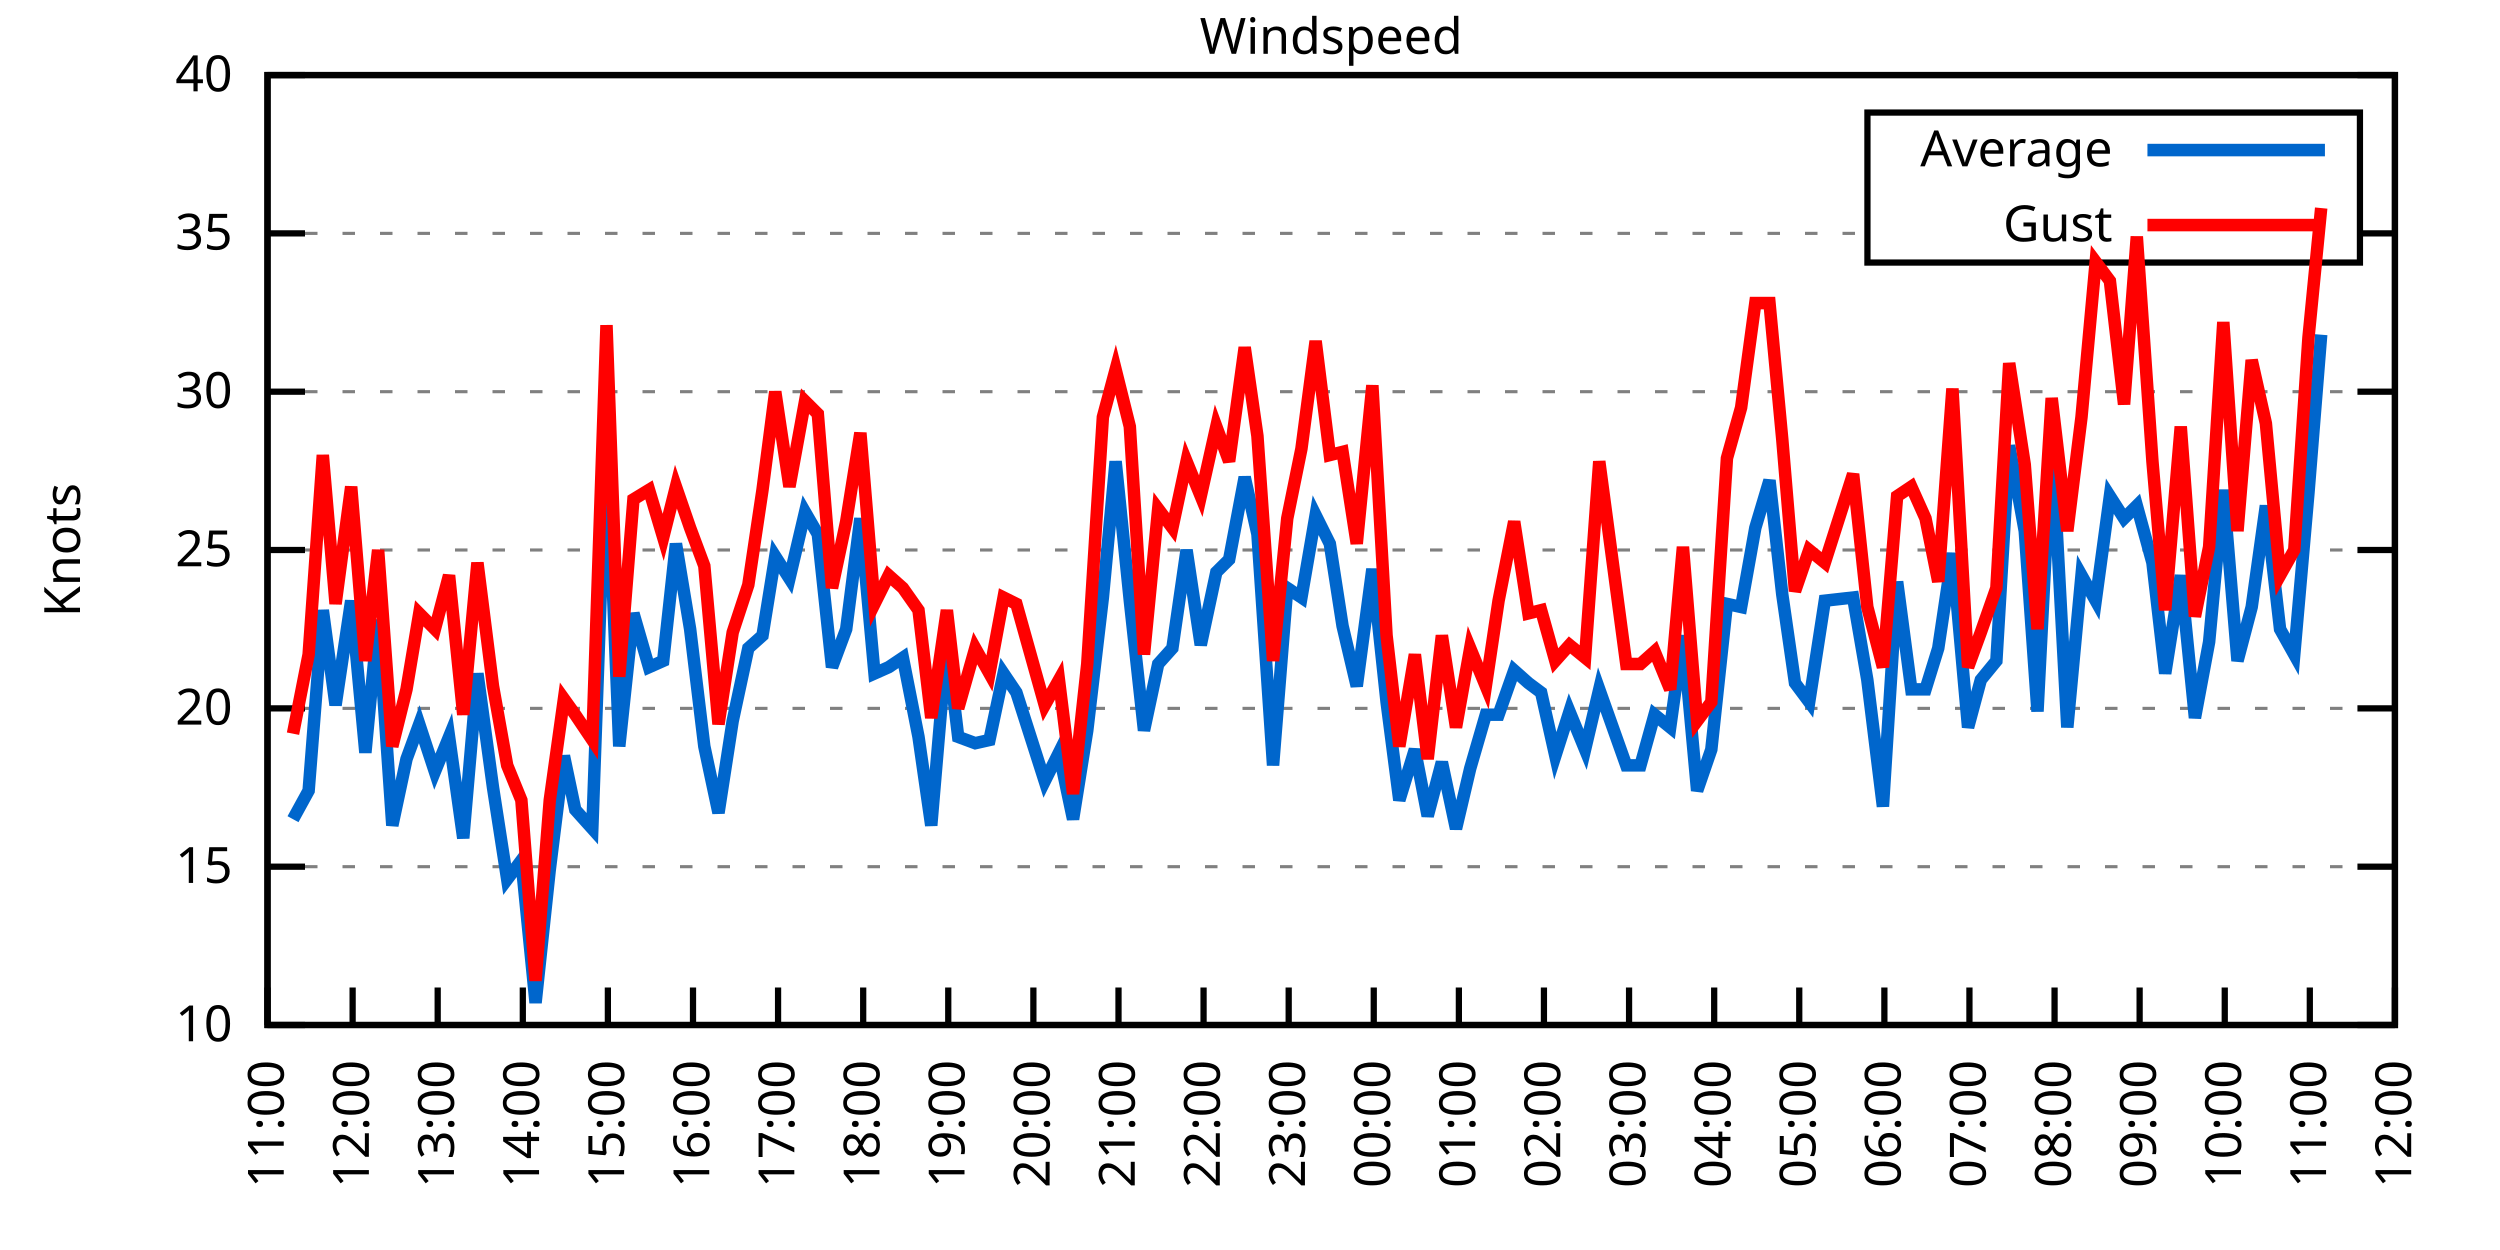
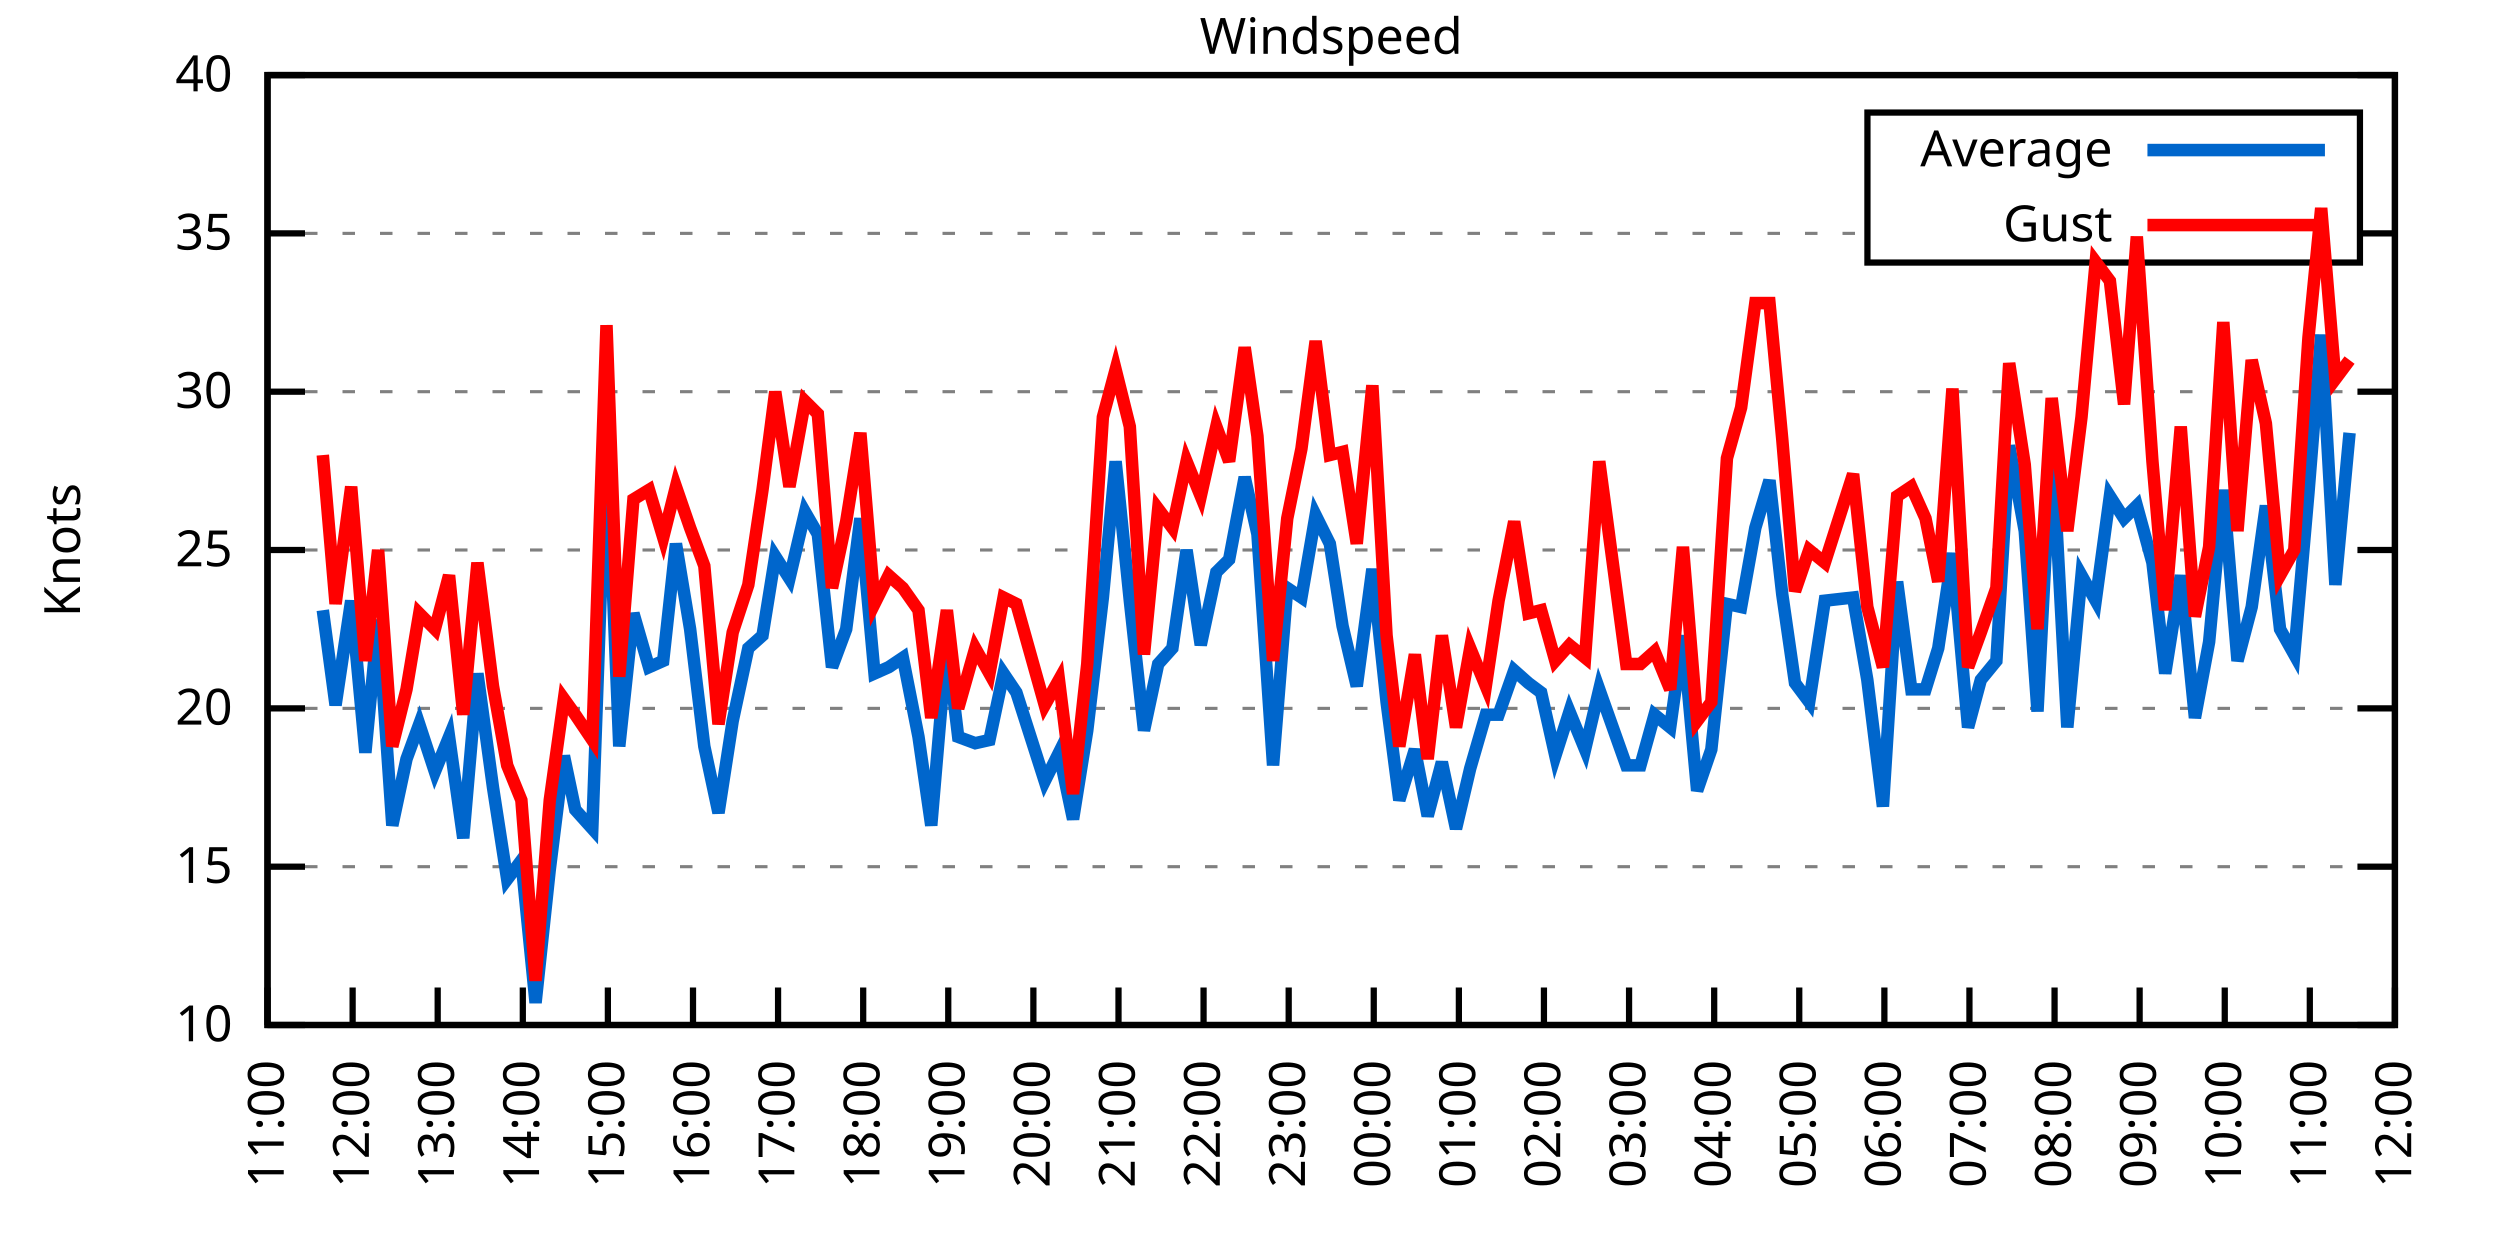
<svg xmlns="http://www.w3.org/2000/svg" xmlns:xlink="http://www.w3.org/1999/xlink" width="400" height="200" viewBox="0 0 400 200">
  <g id="gnuplot_canvas">
    <rect x="0" y="0" width="400" height="200" fill="none" />
    <defs>
      <circle id="gpDot" r="0.5" stroke-width="0.5" stroke="currentColor" />
      <path id="gpPt0" stroke-width="0.333" stroke="currentColor" d="M-1,0 h2 M0,-1 v2" />
      <path id="gpPt1" stroke-width="0.333" stroke="currentColor" d="M-1,-1 L1,1 M1,-1 L-1,1" />
      <path id="gpPt2" stroke-width="0.333" stroke="currentColor" d="M-1,0 L1,0 M0,-1 L0,1 M-1,-1 L1,1 M-1,1 L1,-1" />
      <rect id="gpPt3" stroke-width="0.333" stroke="currentColor" x="-1" y="-1" width="2" height="2" />
      <rect id="gpPt4" stroke-width="0.333" stroke="currentColor" fill="currentColor" x="-1" y="-1" width="2" height="2" />
      <circle id="gpPt5" stroke-width="0.333" stroke="currentColor" cx="0" cy="0" r="1" />
      <use xlink:href="#gpPt5" id="gpPt6" fill="currentColor" stroke="none" />
      <path id="gpPt7" stroke-width="0.333" stroke="currentColor" d="M0,-1.33 L-1.33,0.67 L1.33,0.67 z" />
      <use xlink:href="#gpPt7" id="gpPt8" fill="currentColor" stroke="none" />
      <use xlink:href="#gpPt7" id="gpPt9" stroke="currentColor" transform="rotate(180)" />
      <use xlink:href="#gpPt9" id="gpPt10" fill="currentColor" stroke="none" />
      <use xlink:href="#gpPt3" id="gpPt11" stroke="currentColor" transform="rotate(45)" />
      <use xlink:href="#gpPt11" id="gpPt12" fill="currentColor" stroke="none" />
      <path id="gpPt13" stroke-width="0.333" stroke="currentColor" d="M0,1.330 L1.265,0.411 L0.782,-1.067 L-0.782,-1.076 L-1.265,0.411 z" />
      <use xlink:href="#gpPt13" id="gpPt14" fill="currentColor" stroke="none" />
      <filter id="textbox" filterUnits="objectBoundingBox" x="0" y="0" height="1" width="1">
        <feFlood flood-color="white" flood-opacity="1" result="bgnd" />
        <feComposite in="SourceGraphic" in2="bgnd" operator="atop" />
      </filter>
      <filter id="greybox" filterUnits="objectBoundingBox" x="0" y="0" height="1" width="1">
        <feFlood flood-color="lightgrey" flood-opacity="1" result="grey" />
        <feComposite in="SourceGraphic" in2="grey" operator="atop" />
      </filter>
    </defs>
    <g fill="none" color="white" stroke="currentColor" stroke-width="1.00" stroke-linecap="butt" stroke-linejoin="miter">
</g>
    <g fill="none" color="black" stroke="currentColor" stroke-width="1.00" stroke-linecap="butt" stroke-linejoin="miter">
      <g stroke="none" shape-rendering="crispEdges">
        <polygon fill="rgb(255, 255, 255)" points="42.80,164.00 383.18,164.00 383.18,12.02 42.80,12.02 " />
      </g>
    </g>
    <g fill="none" color="black" stroke="currentColor" stroke-width="1.00" stroke-linecap="butt" stroke-linejoin="miter">
</g>
    <g fill="none" color="black" stroke="black" stroke-width="0.50" stroke-linecap="butt" stroke-linejoin="miter">
</g>
    <g fill="none" color="gray" stroke="currentColor" stroke-width="0.50" stroke-linecap="butt" stroke-linejoin="miter">
      <path stroke="gray" stroke-dasharray="2,4" class="gridline" d="M42.80,164.00 L383.19,164.00  " />
    </g>
    <g fill="none" color="gray" stroke="gray" stroke-width="1.00" stroke-linecap="butt" stroke-linejoin="miter">
</g>
    <g fill="none" color="black" stroke="currentColor" stroke-width="1.00" stroke-linecap="butt" stroke-linejoin="miter">
      <path stroke="black" d="M42.80,164.00 L48.80,164.00 M383.19,164.00 L377.19,164.00  " />
      <g transform="translate(37.20,166.60)" stroke="none" fill="black" font-family="Sans" font-size="8.00" text-anchor="end">
        <text>
          <tspan font-family="Sans"> 10</tspan>
        </text>
      </g>
    </g>
    <g fill="none" color="black" stroke="currentColor" stroke-width="1.00" stroke-linecap="butt" stroke-linejoin="miter">
</g>
    <g fill="none" color="black" stroke="black" stroke-width="0.50" stroke-linecap="butt" stroke-linejoin="miter">
</g>
    <g fill="none" color="gray" stroke="currentColor" stroke-width="0.50" stroke-linecap="butt" stroke-linejoin="miter">
      <path stroke="gray" stroke-dasharray="2,4" class="gridline" d="M42.80,138.67 L383.19,138.67  " />
    </g>
    <g fill="none" color="gray" stroke="gray" stroke-width="1.00" stroke-linecap="butt" stroke-linejoin="miter">
</g>
    <g fill="none" color="black" stroke="currentColor" stroke-width="1.00" stroke-linecap="butt" stroke-linejoin="miter">
      <path stroke="black" d="M42.80,138.67 L48.80,138.67 M383.19,138.67 L377.19,138.67  " />
      <g transform="translate(37.20,141.27)" stroke="none" fill="black" font-family="Sans" font-size="8.00" text-anchor="end">
        <text>
          <tspan font-family="Sans"> 15</tspan>
        </text>
      </g>
    </g>
    <g fill="none" color="black" stroke="currentColor" stroke-width="1.00" stroke-linecap="butt" stroke-linejoin="miter">
</g>
    <g fill="none" color="black" stroke="black" stroke-width="0.50" stroke-linecap="butt" stroke-linejoin="miter">
</g>
    <g fill="none" color="gray" stroke="currentColor" stroke-width="0.50" stroke-linecap="butt" stroke-linejoin="miter">
      <path stroke="gray" stroke-dasharray="2,4" class="gridline" d="M42.80,113.34 L383.19,113.34  " />
    </g>
    <g fill="none" color="gray" stroke="gray" stroke-width="1.00" stroke-linecap="butt" stroke-linejoin="miter">
</g>
    <g fill="none" color="black" stroke="currentColor" stroke-width="1.00" stroke-linecap="butt" stroke-linejoin="miter">
      <path stroke="black" d="M42.80,113.34 L48.80,113.34 M383.19,113.34 L377.19,113.34  " />
      <g transform="translate(37.20,115.94)" stroke="none" fill="black" font-family="Sans" font-size="8.00" text-anchor="end">
        <text>
          <tspan font-family="Sans"> 20</tspan>
        </text>
      </g>
    </g>
    <g fill="none" color="black" stroke="currentColor" stroke-width="1.00" stroke-linecap="butt" stroke-linejoin="miter">
</g>
    <g fill="none" color="black" stroke="black" stroke-width="0.50" stroke-linecap="butt" stroke-linejoin="miter">
</g>
    <g fill="none" color="gray" stroke="currentColor" stroke-width="0.50" stroke-linecap="butt" stroke-linejoin="miter">
      <path stroke="gray" stroke-dasharray="2,4" class="gridline" d="M42.80,88.00 L383.19,88.00  " />
    </g>
    <g fill="none" color="gray" stroke="gray" stroke-width="1.00" stroke-linecap="butt" stroke-linejoin="miter">
</g>
    <g fill="none" color="black" stroke="currentColor" stroke-width="1.00" stroke-linecap="butt" stroke-linejoin="miter">
      <path stroke="black" d="M42.80,88.00 L48.80,88.00 M383.19,88.00 L377.19,88.00  " />
      <g transform="translate(37.20,90.60)" stroke="none" fill="black" font-family="Sans" font-size="8.00" text-anchor="end">
        <text>
          <tspan font-family="Sans"> 25</tspan>
        </text>
      </g>
    </g>
    <g fill="none" color="black" stroke="currentColor" stroke-width="1.00" stroke-linecap="butt" stroke-linejoin="miter">
</g>
    <g fill="none" color="black" stroke="black" stroke-width="0.50" stroke-linecap="butt" stroke-linejoin="miter">
</g>
    <g fill="none" color="gray" stroke="currentColor" stroke-width="0.50" stroke-linecap="butt" stroke-linejoin="miter">
      <path stroke="gray" stroke-dasharray="2,4" class="gridline" d="M42.80,62.67 L383.19,62.67  " />
    </g>
    <g fill="none" color="gray" stroke="gray" stroke-width="1.00" stroke-linecap="butt" stroke-linejoin="miter">
</g>
    <g fill="none" color="black" stroke="currentColor" stroke-width="1.00" stroke-linecap="butt" stroke-linejoin="miter">
      <path stroke="black" d="M42.80,62.67 L48.80,62.67 M383.19,62.67 L377.19,62.67  " />
      <g transform="translate(37.20,65.27)" stroke="none" fill="black" font-family="Sans" font-size="8.00" text-anchor="end">
        <text>
          <tspan font-family="Sans"> 30</tspan>
        </text>
      </g>
    </g>
    <g fill="none" color="black" stroke="currentColor" stroke-width="1.00" stroke-linecap="butt" stroke-linejoin="miter">
</g>
    <g fill="none" color="black" stroke="black" stroke-width="0.50" stroke-linecap="butt" stroke-linejoin="miter">
</g>
    <g fill="none" color="gray" stroke="currentColor" stroke-width="0.50" stroke-linecap="butt" stroke-linejoin="miter">
      <path stroke="gray" stroke-dasharray="2,4" class="gridline" d="M42.80,37.34 L298.79,37.34 M377.59,37.34 L383.19,37.34  " />
    </g>
    <g fill="none" color="gray" stroke="gray" stroke-width="1.00" stroke-linecap="butt" stroke-linejoin="miter">
</g>
    <g fill="none" color="black" stroke="currentColor" stroke-width="1.00" stroke-linecap="butt" stroke-linejoin="miter">
      <path stroke="black" d="M42.80,37.34 L48.80,37.34 M383.19,37.34 L377.19,37.34  " />
      <g transform="translate(37.20,39.94)" stroke="none" fill="black" font-family="Sans" font-size="8.00" text-anchor="end">
        <text>
          <tspan font-family="Sans"> 35</tspan>
        </text>
      </g>
    </g>
    <g fill="none" color="black" stroke="currentColor" stroke-width="1.00" stroke-linecap="butt" stroke-linejoin="miter">
</g>
    <g fill="none" color="black" stroke="black" stroke-width="0.50" stroke-linecap="butt" stroke-linejoin="miter">
</g>
    <g fill="none" color="gray" stroke="currentColor" stroke-width="0.50" stroke-linecap="butt" stroke-linejoin="miter">
      <path stroke="gray" stroke-dasharray="2,4" class="gridline" d="M42.80,12.01 L383.19,12.01  " />
    </g>
    <g fill="none" color="gray" stroke="gray" stroke-width="1.00" stroke-linecap="butt" stroke-linejoin="miter">
</g>
    <g fill="none" color="black" stroke="currentColor" stroke-width="1.00" stroke-linecap="butt" stroke-linejoin="miter">
      <path stroke="black" d="M42.80,12.01 L48.80,12.01 M383.19,12.01 L377.19,12.01  " />
      <g transform="translate(37.20,14.61)" stroke="none" fill="black" font-family="Sans" font-size="8.00" text-anchor="end">
        <text>
          <tspan font-family="Sans"> 40</tspan>
        </text>
      </g>
    </g>
    <g fill="none" color="black" stroke="currentColor" stroke-width="1.00" stroke-linecap="butt" stroke-linejoin="miter">
      <path stroke="black" d="M42.80,164.00 L42.80,158.00  " />
      <g transform="translate(45.40,169.60) rotate(270.00)" stroke="none" fill="black" font-family="Sans" font-size="8.00" text-anchor="end">
        <text>
          <tspan font-family="Sans">11:00</tspan>
        </text>
      </g>
    </g>
    <g fill="none" color="black" stroke="currentColor" stroke-width="1.00" stroke-linecap="butt" stroke-linejoin="miter">
      <path stroke="black" d="M56.42,164.00 L56.42,158.00  " />
      <g transform="translate(59.02,169.60) rotate(270.00)" stroke="none" fill="black" font-family="Sans" font-size="8.00" text-anchor="end">
        <text>
          <tspan font-family="Sans">12:00</tspan>
        </text>
      </g>
    </g>
    <g fill="none" color="black" stroke="currentColor" stroke-width="1.00" stroke-linecap="butt" stroke-linejoin="miter">
      <path stroke="black" d="M70.03,164.00 L70.03,158.00  " />
      <g transform="translate(72.63,169.60) rotate(270.00)" stroke="none" fill="black" font-family="Sans" font-size="8.00" text-anchor="end">
        <text>
          <tspan font-family="Sans">13:00</tspan>
        </text>
      </g>
    </g>
    <g fill="none" color="black" stroke="currentColor" stroke-width="1.00" stroke-linecap="butt" stroke-linejoin="miter">
      <path stroke="black" d="M83.65,164.00 L83.65,158.00  " />
      <g transform="translate(86.25,169.60) rotate(270.00)" stroke="none" fill="black" font-family="Sans" font-size="8.00" text-anchor="end">
        <text>
          <tspan font-family="Sans">14:00</tspan>
        </text>
      </g>
    </g>
    <g fill="none" color="black" stroke="currentColor" stroke-width="1.00" stroke-linecap="butt" stroke-linejoin="miter">
      <path stroke="black" d="M97.26,164.00 L97.26,158.00  " />
      <g transform="translate(99.86,169.60) rotate(270.00)" stroke="none" fill="black" font-family="Sans" font-size="8.00" text-anchor="end">
        <text>
          <tspan font-family="Sans">15:00</tspan>
        </text>
      </g>
    </g>
    <g fill="none" color="black" stroke="currentColor" stroke-width="1.00" stroke-linecap="butt" stroke-linejoin="miter">
      <path stroke="black" d="M110.88,164.00 L110.88,158.00  " />
      <g transform="translate(113.48,169.60) rotate(270.00)" stroke="none" fill="black" font-family="Sans" font-size="8.00" text-anchor="end">
        <text>
          <tspan font-family="Sans">16:00</tspan>
        </text>
      </g>
    </g>
    <g fill="none" color="black" stroke="currentColor" stroke-width="1.00" stroke-linecap="butt" stroke-linejoin="miter">
      <path stroke="black" d="M124.49,164.00 L124.49,158.00  " />
      <g transform="translate(127.09,169.60) rotate(270.00)" stroke="none" fill="black" font-family="Sans" font-size="8.00" text-anchor="end">
        <text>
          <tspan font-family="Sans">17:00</tspan>
        </text>
      </g>
    </g>
    <g fill="none" color="black" stroke="currentColor" stroke-width="1.00" stroke-linecap="butt" stroke-linejoin="miter">
      <path stroke="black" d="M138.11,164.00 L138.11,158.00  " />
      <g transform="translate(140.71,169.60) rotate(270.00)" stroke="none" fill="black" font-family="Sans" font-size="8.00" text-anchor="end">
        <text>
          <tspan font-family="Sans">18:00</tspan>
        </text>
      </g>
    </g>
    <g fill="none" color="black" stroke="currentColor" stroke-width="1.00" stroke-linecap="butt" stroke-linejoin="miter">
      <path stroke="black" d="M151.72,164.00 L151.72,158.00  " />
      <g transform="translate(154.32,169.60) rotate(270.00)" stroke="none" fill="black" font-family="Sans" font-size="8.00" text-anchor="end">
        <text>
          <tspan font-family="Sans">19:00</tspan>
        </text>
      </g>
    </g>
    <g fill="none" color="black" stroke="currentColor" stroke-width="1.00" stroke-linecap="butt" stroke-linejoin="miter">
      <path stroke="black" d="M165.34,164.00 L165.34,158.00  " />
      <g transform="translate(167.94,169.60) rotate(270.00)" stroke="none" fill="black" font-family="Sans" font-size="8.00" text-anchor="end">
        <text>
          <tspan font-family="Sans">20:00</tspan>
        </text>
      </g>
    </g>
    <g fill="none" color="black" stroke="currentColor" stroke-width="1.00" stroke-linecap="butt" stroke-linejoin="miter">
      <path stroke="black" d="M178.96,164.00 L178.96,158.00  " />
      <g transform="translate(181.56,169.60) rotate(270.00)" stroke="none" fill="black" font-family="Sans" font-size="8.00" text-anchor="end">
        <text>
          <tspan font-family="Sans">21:00</tspan>
        </text>
      </g>
    </g>
    <g fill="none" color="black" stroke="currentColor" stroke-width="1.00" stroke-linecap="butt" stroke-linejoin="miter">
      <path stroke="black" d="M192.57,164.00 L192.57,158.00  " />
      <g transform="translate(195.17,169.60) rotate(270.00)" stroke="none" fill="black" font-family="Sans" font-size="8.00" text-anchor="end">
        <text>
          <tspan font-family="Sans">22:00</tspan>
        </text>
      </g>
    </g>
    <g fill="none" color="black" stroke="currentColor" stroke-width="1.00" stroke-linecap="butt" stroke-linejoin="miter">
      <path stroke="black" d="M206.19,164.00 L206.19,158.00  " />
      <g transform="translate(208.79,169.60) rotate(270.00)" stroke="none" fill="black" font-family="Sans" font-size="8.00" text-anchor="end">
        <text>
          <tspan font-family="Sans">23:00</tspan>
        </text>
      </g>
    </g>
    <g fill="none" color="black" stroke="currentColor" stroke-width="1.00" stroke-linecap="butt" stroke-linejoin="miter">
      <path stroke="black" d="M219.80,164.00 L219.80,158.00  " />
      <g transform="translate(222.40,169.60) rotate(270.00)" stroke="none" fill="black" font-family="Sans" font-size="8.00" text-anchor="end">
        <text>
          <tspan font-family="Sans">00:00</tspan>
        </text>
      </g>
    </g>
    <g fill="none" color="black" stroke="currentColor" stroke-width="1.00" stroke-linecap="butt" stroke-linejoin="miter">
      <path stroke="black" d="M233.42,164.00 L233.42,158.00  " />
      <g transform="translate(236.02,169.60) rotate(270.00)" stroke="none" fill="black" font-family="Sans" font-size="8.00" text-anchor="end">
        <text>
          <tspan font-family="Sans">01:00</tspan>
        </text>
      </g>
    </g>
    <g fill="none" color="black" stroke="currentColor" stroke-width="1.00" stroke-linecap="butt" stroke-linejoin="miter">
      <path stroke="black" d="M247.03,164.00 L247.03,158.00  " />
      <g transform="translate(249.63,169.60) rotate(270.00)" stroke="none" fill="black" font-family="Sans" font-size="8.00" text-anchor="end">
        <text>
          <tspan font-family="Sans">02:00</tspan>
        </text>
      </g>
    </g>
    <g fill="none" color="black" stroke="currentColor" stroke-width="1.00" stroke-linecap="butt" stroke-linejoin="miter">
      <path stroke="black" d="M260.65,164.00 L260.65,158.00  " />
      <g transform="translate(263.25,169.60) rotate(270.00)" stroke="none" fill="black" font-family="Sans" font-size="8.00" text-anchor="end">
        <text>
          <tspan font-family="Sans">03:00</tspan>
        </text>
      </g>
    </g>
    <g fill="none" color="black" stroke="currentColor" stroke-width="1.00" stroke-linecap="butt" stroke-linejoin="miter">
      <path stroke="black" d="M274.27,164.00 L274.27,158.00  " />
      <g transform="translate(276.87,169.60) rotate(270.00)" stroke="none" fill="black" font-family="Sans" font-size="8.00" text-anchor="end">
        <text>
          <tspan font-family="Sans">04:00</tspan>
        </text>
      </g>
    </g>
    <g fill="none" color="black" stroke="currentColor" stroke-width="1.00" stroke-linecap="butt" stroke-linejoin="miter">
      <path stroke="black" d="M287.88,164.00 L287.88,158.00  " />
      <g transform="translate(290.48,169.60) rotate(270.00)" stroke="none" fill="black" font-family="Sans" font-size="8.00" text-anchor="end">
        <text>
          <tspan font-family="Sans">05:00</tspan>
        </text>
      </g>
    </g>
    <g fill="none" color="black" stroke="currentColor" stroke-width="1.00" stroke-linecap="butt" stroke-linejoin="miter">
      <path stroke="black" d="M301.50,164.00 L301.50,158.00  " />
      <g transform="translate(304.10,169.60) rotate(270.00)" stroke="none" fill="black" font-family="Sans" font-size="8.00" text-anchor="end">
        <text>
          <tspan font-family="Sans">06:00</tspan>
        </text>
      </g>
    </g>
    <g fill="none" color="black" stroke="currentColor" stroke-width="1.00" stroke-linecap="butt" stroke-linejoin="miter">
      <path stroke="black" d="M315.11,164.00 L315.11,158.00  " />
      <g transform="translate(317.71,169.60) rotate(270.00)" stroke="none" fill="black" font-family="Sans" font-size="8.00" text-anchor="end">
        <text>
          <tspan font-family="Sans">07:00</tspan>
        </text>
      </g>
    </g>
    <g fill="none" color="black" stroke="currentColor" stroke-width="1.00" stroke-linecap="butt" stroke-linejoin="miter">
      <path stroke="black" d="M328.73,164.00 L328.73,158.00  " />
      <g transform="translate(331.33,169.60) rotate(270.00)" stroke="none" fill="black" font-family="Sans" font-size="8.00" text-anchor="end">
        <text>
          <tspan font-family="Sans">08:00</tspan>
        </text>
      </g>
    </g>
    <g fill="none" color="black" stroke="currentColor" stroke-width="1.00" stroke-linecap="butt" stroke-linejoin="miter">
      <path stroke="black" d="M342.34,164.00 L342.34,158.00  " />
      <g transform="translate(344.94,169.60) rotate(270.00)" stroke="none" fill="black" font-family="Sans" font-size="8.00" text-anchor="end">
        <text>
          <tspan font-family="Sans">09:00</tspan>
        </text>
      </g>
    </g>
    <g fill="none" color="black" stroke="currentColor" stroke-width="1.00" stroke-linecap="butt" stroke-linejoin="miter">
      <path stroke="black" d="M355.96,164.00 L355.96,158.00  " />
      <g transform="translate(358.56,169.60) rotate(270.00)" stroke="none" fill="black" font-family="Sans" font-size="8.00" text-anchor="end">
        <text>
          <tspan font-family="Sans">10:00</tspan>
        </text>
      </g>
    </g>
    <g fill="none" color="black" stroke="currentColor" stroke-width="1.00" stroke-linecap="butt" stroke-linejoin="miter">
      <path stroke="black" d="M369.57,164.00 L369.57,158.00  " />
      <g transform="translate(372.17,169.60) rotate(270.00)" stroke="none" fill="black" font-family="Sans" font-size="8.00" text-anchor="end">
        <text>
          <tspan font-family="Sans">11:00</tspan>
        </text>
      </g>
    </g>
    <g fill="none" color="black" stroke="currentColor" stroke-width="1.00" stroke-linecap="butt" stroke-linejoin="miter">
      <path stroke="black" d="M383.19,164.00 L383.19,158.00  " />
      <g transform="translate(385.79,169.60) rotate(270.00)" stroke="none" fill="black" font-family="Sans" font-size="8.00" text-anchor="end">
        <text>
          <tspan font-family="Sans">12:00</tspan>
        </text>
      </g>
    </g>
    <g fill="none" color="black" stroke="currentColor" stroke-width="1.00" stroke-linecap="butt" stroke-linejoin="miter">
</g>
    <g fill="none" color="black" stroke="currentColor" stroke-width="1.00" stroke-linecap="butt" stroke-linejoin="miter">
      <path stroke="black" d="M42.80,12.01 L42.80,164.00 L383.19,164.00 L383.19,12.01 L42.80,12.01 Z  " />
    </g>
    <g fill="none" color="black" stroke="currentColor" stroke-width="1.00" stroke-linecap="butt" stroke-linejoin="miter">
</g>
    <g fill="none" color="black" stroke="currentColor" stroke-width="1.00" stroke-linecap="butt" stroke-linejoin="miter">
      <path stroke="black" d="M298.79,42.01 L298.79,18.01 L377.59,18.01 L377.59,42.01 L298.79,42.01 Z  " />
    </g>
    <g id="Windspeed_plot_1">
      <g fill="none" color="white" stroke="black" stroke-width="2.00" stroke-linecap="butt" stroke-linejoin="miter">
</g>
      <g fill="none" color="black" stroke="currentColor" stroke-width="2.00" stroke-linecap="butt" stroke-linejoin="miter">
        <g transform="translate(337.99,26.61)" stroke="none" fill="black" font-family="Sans" font-size="8.00" text-anchor="end">
          <text>
            <tspan font-family="Sans">Average</tspan>
          </text>
        </g>
      </g>
      <g fill="none" color="black" stroke="currentColor" stroke-width="2.00" stroke-linecap="butt" stroke-linejoin="miter">
-         <path stroke="rgb(  0, 102, 204)" d="M343.59,24.01 L371.99,24.01 M46.88,131.07 L49.38,126.51 L51.65,97.63 L53.69,112.83 L56.19,96.11 L58.46,120.43   L60.50,99.15 L62.77,132.08 L65.04,121.44 L67.08,115.87 L69.58,123.47 L71.85,117.90 L74.12,134.11 L76.39,107.76   L78.88,126.00 L81.15,140.69 L83.42,137.66 L85.69,160.45 L87.96,139.17 L90.23,120.94 L92.04,129.55 L94.77,132.59   L97.04,69.26 L99.08,119.42 L101.35,98.14 L103.84,106.75 L106.11,105.74 L108.15,86.99 L110.42,100.67 L112.69,119.42   L114.96,130.06 L117.23,115.36 L119.73,103.71 L122.00,101.68 L124.04,89.02 L126.31,92.56 L128.81,81.93 L130.85,85.47   L133.12,106.75 L135.39,100.67 L137.66,82.94 L139.92,107.76 L142.19,106.75 L144.46,105.23 L146.96,117.90 L149.00,132.08   L151.50,102.70 L153.31,117.90 L156.04,118.91 L158.31,118.40 L160.57,107.76 L162.62,110.80 L167.16,124.99 L169.43,120.43   L171.69,131.07 L173.96,116.88 L176.46,95.60 L178.50,73.82 L180.77,96.11 L183.04,116.88 L185.31,106.24 L187.58,103.71   L189.85,88.00 L192.12,103.20 L194.61,91.55 L196.66,89.52 L199.15,76.35 L201.19,85.47 L203.69,122.46 L205.96,94.08   L208.23,95.60 L210.50,82.43 L212.77,86.99 L214.81,100.16 L217.08,109.79 L219.58,91.04 L221.85,112.32 L223.89,128.03   L226.38,119.92 L228.43,130.56 L230.70,121.95 L232.96,132.59 L235.23,122.96 L237.73,114.35 L239.77,114.35 L242.27,107.26   L244.54,109.28 L246.58,110.80 L248.85,120.94 L251.12,113.84 L253.61,119.92 L255.88,110.30 L260.20,122.46 L262.47,122.46   L264.73,114.35 L267.23,116.38 L269.27,101.68 L271.54,126.51 L273.81,119.92 L276.31,96.62 L278.58,97.12 L280.85,84.46   L283.12,76.86 L285.16,95.10 L287.20,109.28 L289.47,112.32 L291.97,96.11 L296.50,95.60 L298.77,108.78 L301.27,129.04   L303.54,93.07 L305.81,110.30 L308.08,110.30 L310.12,103.71 L312.39,88.51 L314.89,116.38 L316.93,108.78 L319.42,105.74   L321.47,71.29 L323.96,84.97 L326.00,113.84 L328.27,69.77 L330.77,116.38 L333.04,92.06 L335.31,96.11 L337.58,79.39   L339.85,82.94 L341.89,80.91 L344.39,90.03 L346.43,107.76 L348.92,92.06 L351.19,114.86 L353.46,102.70 L355.73,78.38   L358.00,105.74 L360.27,97.12 L362.54,80.91 L364.81,100.67 L367.08,104.72 L369.35,78.89 L371.39,53.55  " />
+         <path stroke="rgb(  0, 102, 204)" d="M343.59,24.01 L371.99,24.01 M51.65,97.63 L53.69,112.83 L56.19,96.11 L58.46,120.43 L60.50,99.15 L62.77,132.08   L65.04,121.44 L67.08,115.87 L69.58,123.47 L71.85,117.90 L74.12,134.11 L76.39,107.76 L78.88,126.00 L81.15,140.69   L83.42,137.66 L85.69,160.45 L87.96,139.17 L90.23,120.94 L92.04,129.55 L94.77,132.59 L97.04,69.26 L99.08,119.42   L101.35,98.14 L103.84,106.75 L106.11,105.74 L108.15,86.99 L110.42,100.67 L112.69,119.42 L114.96,130.06 L117.23,115.36   L119.73,103.71 L122.00,101.68 L124.04,89.02 L126.31,92.56 L128.81,81.93 L130.85,85.47 L133.12,106.75 L135.39,100.67   L137.66,82.94 L139.92,107.76 L142.19,106.75 L144.46,105.23 L146.96,117.90 L149.00,132.08 L151.50,102.70 L153.31,117.90   L156.04,118.91 L158.31,118.40 L160.57,107.76 L162.62,110.80 L167.16,124.99 L169.43,120.43 L171.69,131.07 L173.96,116.88   L176.46,95.60 L178.50,73.82 L180.77,96.11 L183.04,116.88 L185.31,106.24 L187.58,103.71 L189.85,88.00 L192.12,103.20   L194.61,91.55 L196.66,89.52 L199.15,76.35 L201.19,85.47 L203.69,122.46 L205.96,94.08 L208.23,95.60 L210.50,82.43   L212.77,86.99 L214.81,100.16 L217.08,109.79 L219.58,91.04 L221.85,112.32 L223.89,128.03 L226.38,119.92 L228.43,130.56   L230.70,121.95 L232.96,132.59 L235.23,122.96 L237.73,114.35 L239.77,114.35 L242.27,107.26 L244.54,109.28 L246.58,110.80   L248.85,120.94 L251.12,113.84 L253.61,119.92 L255.88,110.30 L260.20,122.46 L262.47,122.46 L264.73,114.35 L267.23,116.38   L269.27,101.68 L271.54,126.51 L273.81,119.92 L276.31,96.62 L278.58,97.12 L280.85,84.46 L283.12,76.86 L285.16,95.10   L287.20,109.28 L289.47,112.32 L291.97,96.11 L296.50,95.60 L298.77,108.78 L301.27,129.04 L303.54,93.07 L305.81,110.30   L308.08,110.30 L310.12,103.71 L312.39,88.51 L314.89,116.38 L316.93,108.78 L319.42,105.74 L321.47,71.29 L323.96,84.97   L326.00,113.84 L328.27,69.77 L330.77,116.38 L333.04,92.06 L335.31,96.11 L337.58,79.39 L339.85,82.94 L341.89,80.91   L344.39,90.03 L346.43,107.76 L348.92,92.06 L351.19,114.86 L353.46,102.70 L355.73,78.38 L358.00,105.74 L360.27,97.12   L362.54,80.91 L364.81,100.67 L367.08,104.72 L369.35,78.89 L371.39,53.55 L373.66,93.58 L375.93,69.26  " />
      </g>
    </g>
    <g id="Windspeed_plot_2">
      <g fill="none" color="black" stroke="currentColor" stroke-width="2.00" stroke-linecap="butt" stroke-linejoin="miter">
        <g transform="translate(337.99,38.61)" stroke="none" fill="black" font-family="Sans" font-size="8.00" text-anchor="end">
          <text>
            <tspan font-family="Sans">Gust</tspan>
          </text>
        </g>
      </g>
      <g fill="none" color="black" stroke="currentColor" stroke-width="2.00" stroke-linecap="butt" stroke-linejoin="miter">
-         <path stroke="rgb(255,   0,   0)" d="M343.59,36.01 L371.99,36.01 M46.88,117.39 L49.38,104.72 L51.65,72.81 L53.69,96.62 L56.19,77.87 L58.46,105.74   L60.50,88.00 L62.77,119.42 L65.04,110.30 L67.08,98.14 L69.58,100.67 L71.85,92.06 L74.12,114.35 L76.39,90.03   L78.88,109.79 L81.15,122.46 L83.42,128.03 L85.69,156.91 L87.96,128.03 L90.23,111.82 L92.04,114.35 L94.77,118.40   L97.04,52.03 L99.08,108.27 L101.35,79.90 L103.84,78.38 L106.11,85.98 L108.15,77.87 L110.42,84.46 L112.69,90.54   L114.96,115.87 L117.23,101.18 L119.73,93.58 L122.00,78.38 L124.04,62.67 L126.31,77.87 L128.81,64.19 L130.85,66.22   L133.12,94.08 L135.39,83.45 L137.66,69.26 L139.92,96.62 L142.19,92.06 L144.46,94.08 L146.96,97.63 L149.00,114.86   L151.50,97.63 L153.31,113.34 L156.04,103.71 L158.31,107.76 L160.57,95.60 L162.62,96.62 L167.16,112.83 L169.43,108.78   L171.69,127.02 L173.96,106.24 L176.46,66.73 L178.50,59.13 L180.77,68.25 L183.04,104.72 L185.31,81.42 L187.58,84.46   L189.85,73.82 L192.12,79.39 L194.61,68.25 L196.66,73.82 L199.15,55.58 L201.19,69.77 L203.69,105.74 L205.96,82.94   L208.23,71.79 L210.50,54.57 L212.77,72.81 L214.81,72.30 L217.08,86.99 L219.58,61.66 L221.85,101.68 L223.89,119.42   L226.38,104.72 L228.43,121.44 L230.70,101.68 L232.96,116.38 L235.23,103.71 L237.73,109.79 L239.77,96.11 L242.27,83.45   L244.54,98.14 L246.58,97.63 L248.85,105.74 L251.12,103.20 L253.61,105.23 L255.88,73.82 L260.20,106.24 L262.47,106.24   L264.73,104.22 L267.23,110.30 L269.27,87.50 L271.54,115.36 L273.81,112.32 L276.31,73.31 L278.58,65.21 L280.85,48.49   L283.12,48.49 L285.16,70.27 L287.20,94.59 L289.47,88.00 L291.97,90.03 L296.50,75.85 L298.77,97.12 L301.27,106.75   L303.54,79.39 L305.81,77.87 L308.08,82.94 L310.12,93.07 L312.39,62.17 L314.89,106.75 L316.93,101.18 L319.42,94.08   L321.47,58.11 L323.96,74.33 L326.00,100.67 L328.27,63.69 L330.77,84.97 L333.04,66.73 L335.31,41.90 L337.58,44.94   L339.85,64.70 L341.89,37.85 L344.39,73.82 L346.43,97.63 L348.92,68.25 L351.19,98.64 L353.46,87.50 L355.73,51.53   L358.00,84.97 L360.27,57.61 L362.54,67.74 L364.81,92.06 L367.08,88.00 L369.35,54.06 L371.39,33.29  " />
+         <path stroke="rgb(255,   0,   0)" d="M343.59,36.01 L371.99,36.01 M51.65,72.81 L53.69,96.62 L56.19,77.87 L58.46,105.74 L60.50,88.00 L62.77,119.42   L65.04,110.30 L67.08,98.14 L69.58,100.67 L71.85,92.06 L74.12,114.35 L76.39,90.03 L78.88,109.79 L81.15,122.46   L83.42,128.03 L85.69,156.91 L87.96,128.03 L90.23,111.82 L92.04,114.35 L94.77,118.40 L97.04,52.03 L99.08,108.27   L101.35,79.90 L103.84,78.38 L106.11,85.98 L108.15,77.87 L110.42,84.46 L112.69,90.54 L114.96,115.87 L117.23,101.18   L119.73,93.58 L122.00,78.38 L124.04,62.67 L126.31,77.87 L128.81,64.19 L130.85,66.22 L133.12,94.08 L135.39,83.45   L137.66,69.26 L139.92,96.62 L142.19,92.06 L144.46,94.08 L146.96,97.63 L149.00,114.86 L151.50,97.63 L153.31,113.34   L156.04,103.71 L158.31,107.76 L160.57,95.60 L162.62,96.62 L167.16,112.83 L169.43,108.78 L171.69,127.02 L173.96,106.24   L176.46,66.73 L178.50,59.13 L180.77,68.25 L183.04,104.72 L185.31,81.42 L187.58,84.46 L189.85,73.82 L192.12,79.39   L194.61,68.25 L196.66,73.82 L199.15,55.58 L201.19,69.77 L203.69,105.74 L205.96,82.94 L208.23,71.79 L210.50,54.57   L212.77,72.81 L214.81,72.30 L217.08,86.99 L219.58,61.66 L221.85,101.68 L223.89,119.42 L226.38,104.72 L228.43,121.44   L230.70,101.68 L232.96,116.38 L235.23,103.71 L237.73,109.79 L239.77,96.11 L242.27,83.45 L244.54,98.14 L246.58,97.63   L248.85,105.74 L251.12,103.20 L253.61,105.23 L255.88,73.82 L260.20,106.24 L262.47,106.24 L264.73,104.22 L267.23,110.30   L269.27,87.50 L271.54,115.36 L273.81,112.32 L276.31,73.31 L278.58,65.21 L280.85,48.49 L283.12,48.49 L285.16,70.27   L287.20,94.59 L289.47,88.00 L291.97,90.03 L296.50,75.85 L298.77,97.12 L301.27,106.75 L303.54,79.39 L305.81,77.87   L308.08,82.94 L310.12,93.07 L312.39,62.17 L314.89,106.75 L316.93,101.18 L319.42,94.08 L321.47,58.11 L323.96,74.33   L326.00,100.67 L328.27,63.69 L330.77,84.97 L333.04,66.73 L335.31,41.90 L337.58,44.94 L339.85,64.70 L341.89,37.85   L344.39,73.82 L346.43,97.63 L348.92,68.25 L351.19,98.64 L353.46,87.50 L355.73,51.53 L358.00,84.97 L360.27,57.61   L362.54,67.74 L364.81,92.06 L367.08,88.00 L369.35,54.06 L371.39,33.29 L373.66,60.65 L375.93,57.61  " />
      </g>
    </g>
    <g fill="none" color="black" stroke="currentColor" stroke-width="2.00" stroke-linecap="butt" stroke-linejoin="miter">
</g>
    <g fill="none" color="black" stroke="black" stroke-width="1.00" stroke-linecap="butt" stroke-linejoin="miter">
</g>
    <g fill="none" color="black" stroke="currentColor" stroke-width="1.00" stroke-linecap="butt" stroke-linejoin="miter">
      <path stroke="black" d="M42.80,12.01 L42.80,164.00 L383.19,164.00 L383.19,12.01 L42.80,12.01 Z  " />
      <g transform="translate(12.80,88.01) rotate(270.00)" stroke="none" fill="black" font-family="Sans" font-size="8.00" text-anchor="middle">
        <text>
          <tspan font-family="Sans">Knots</tspan>
        </text>
      </g>
    </g>
    <g fill="none" color="black" stroke="currentColor" stroke-width="1.00" stroke-linecap="butt" stroke-linejoin="miter">
</g>
    <g fill="none" color="black" stroke="currentColor" stroke-width="1.00" stroke-linecap="butt" stroke-linejoin="miter">
      <g transform="translate(212.99,8.61)" stroke="none" fill="black" font-family="Sans" font-size="8.00" text-anchor="middle">
        <text>
          <tspan font-family="Sans">Windspeed</tspan>
        </text>
      </g>
    </g>
    <g fill="none" color="black" stroke="currentColor" stroke-width="1.00" stroke-linecap="butt" stroke-linejoin="miter">
</g>
  </g>
</svg>
